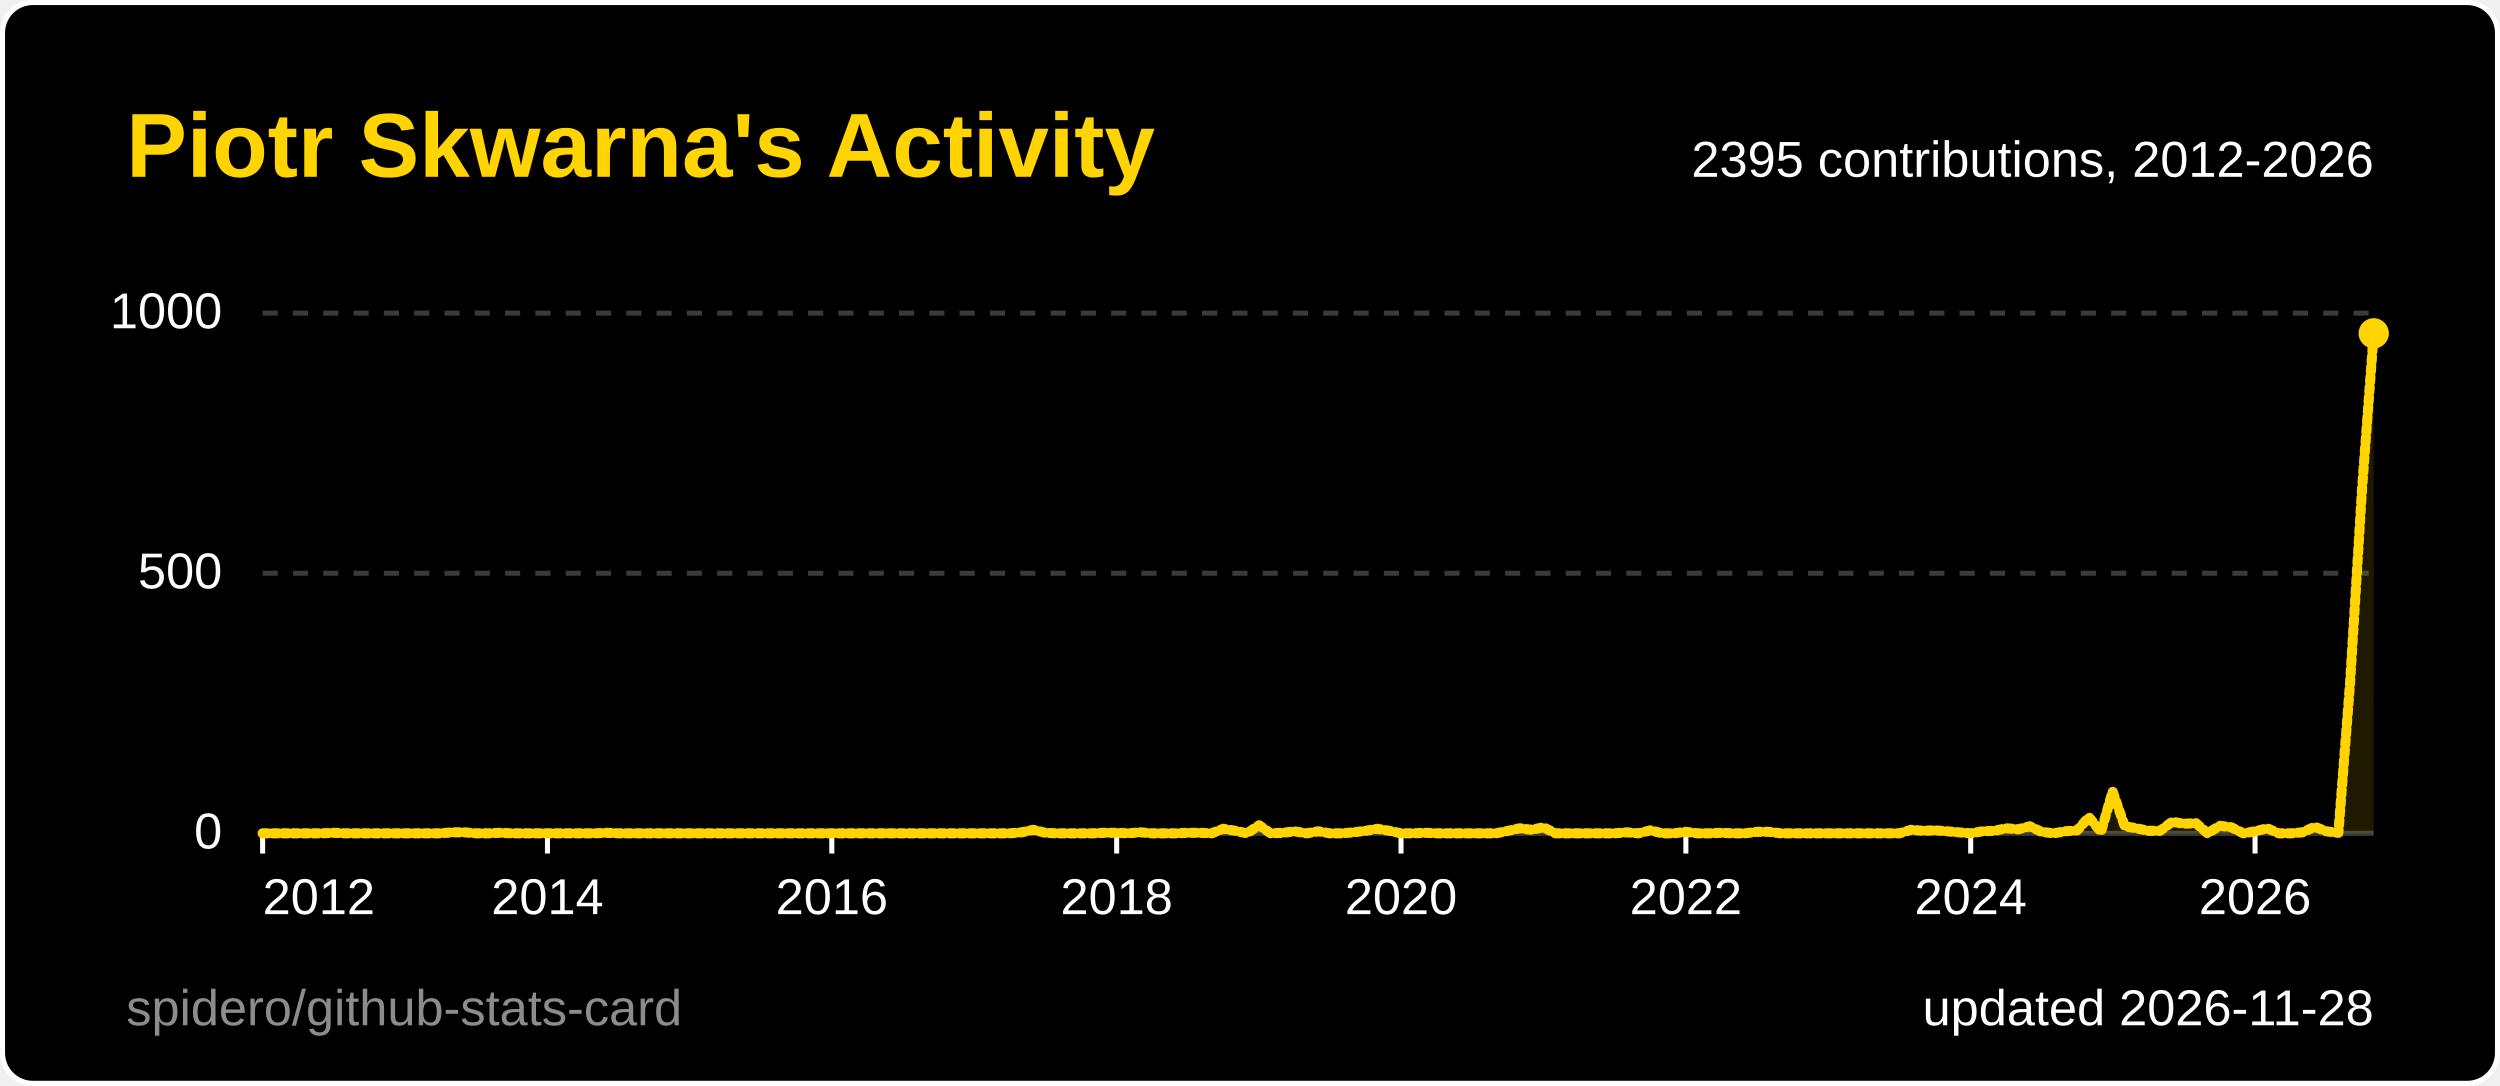
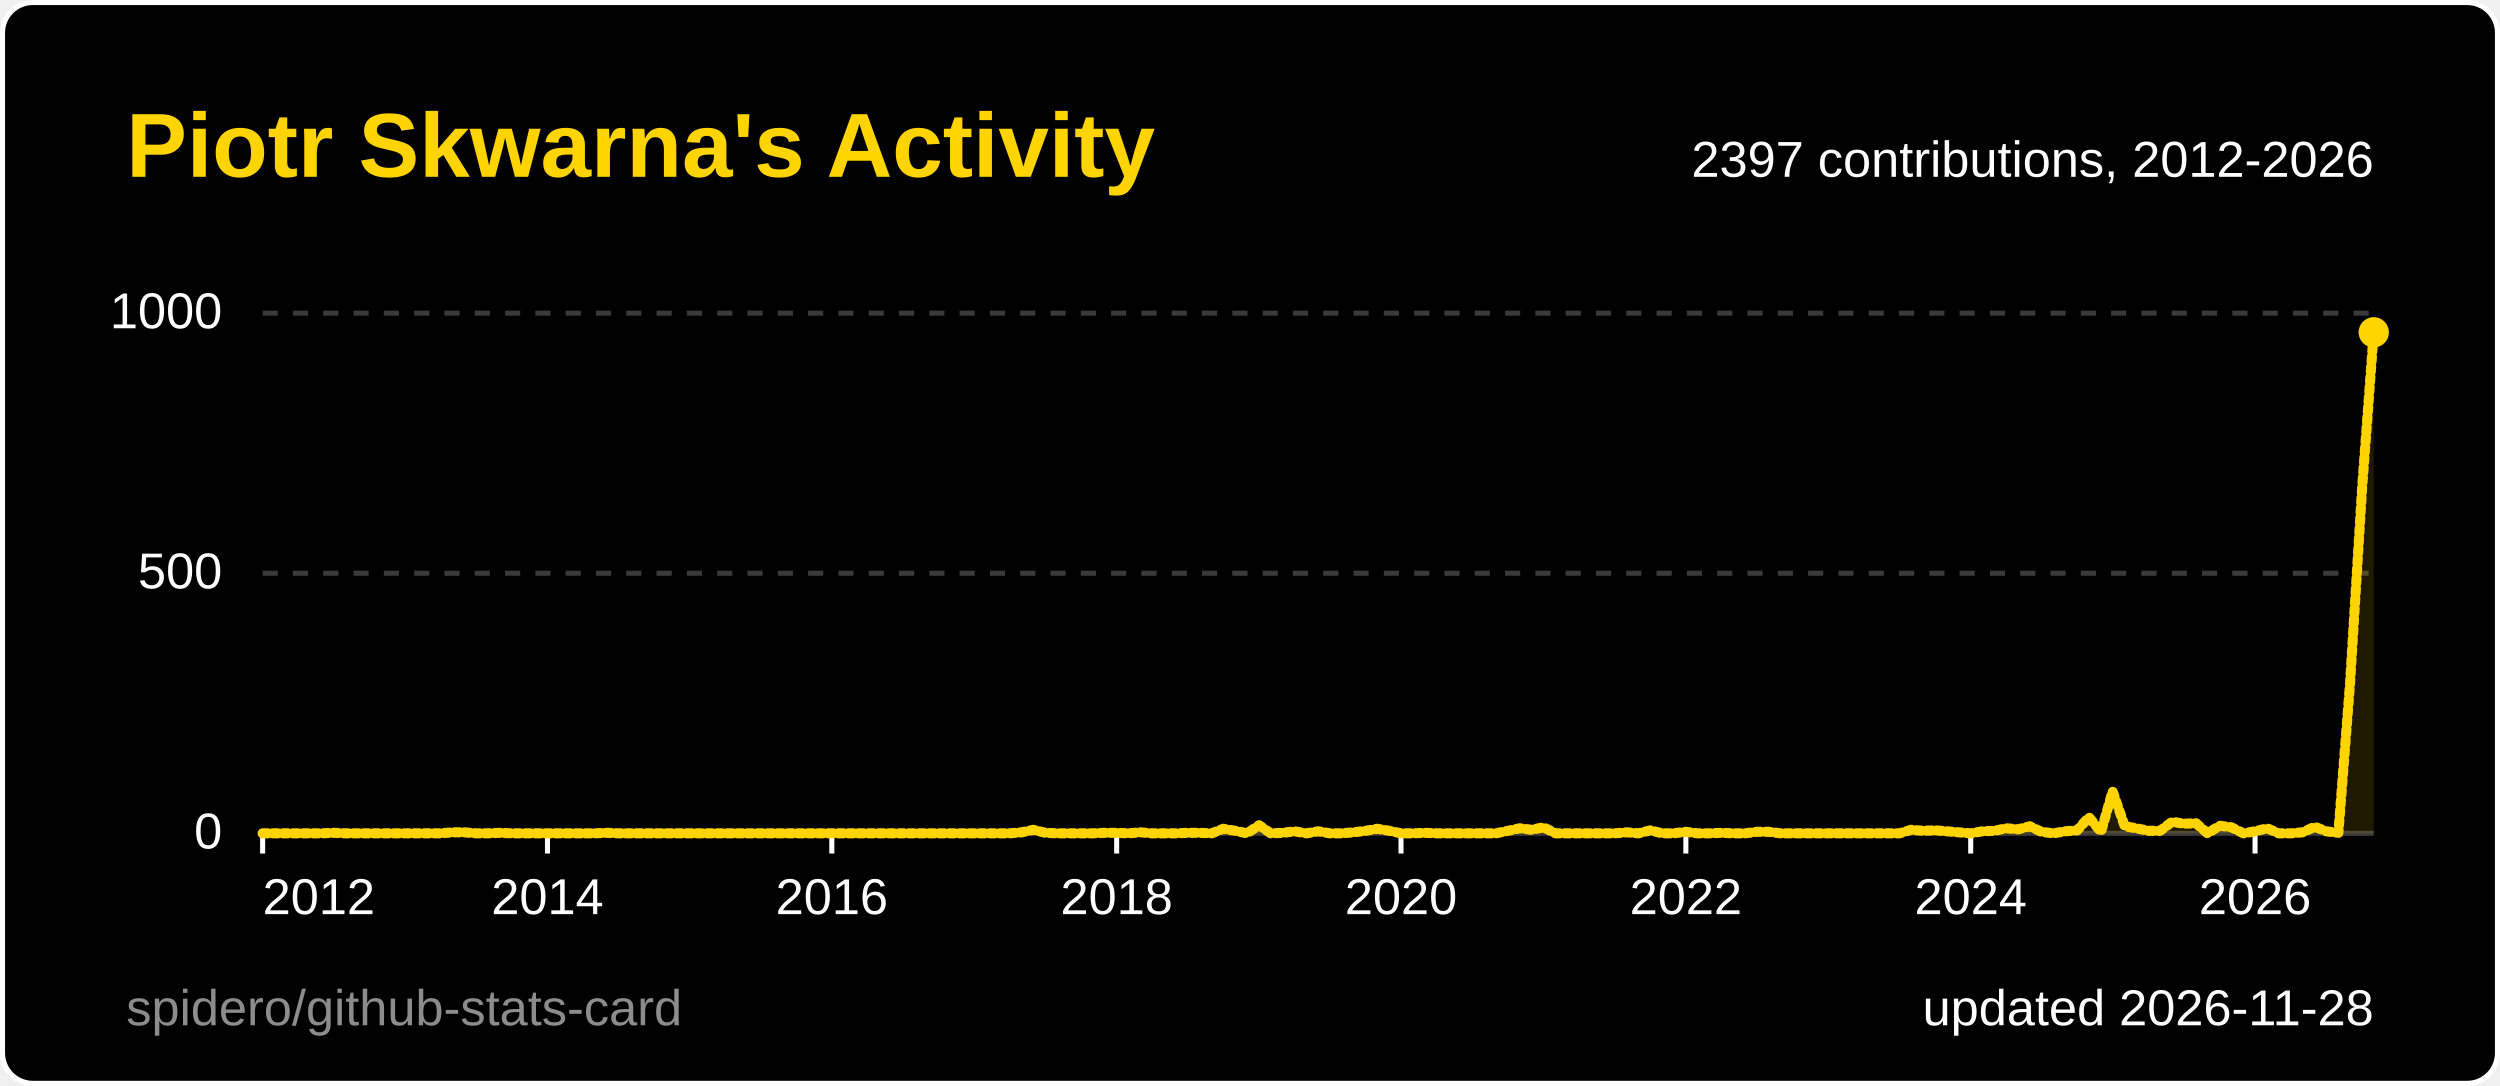
<svg xmlns="http://www.w3.org/2000/svg" width="495" height="215" viewBox="0 0 495 215" role="img" aria-label="Piotr Skwarna's Activity">
  <style>
  .title { font: 600 18px 'Segoe UI', Ubuntu, 'Helvetica Neue', Arial, sans-serif; fill: #ffd400; }
  .label { font: 600 13px 'Segoe UI', Ubuntu, 'Helvetica Neue', Arial, sans-serif; fill: #ffffff; }
  .value { font: 700 13px 'Segoe UI', Ubuntu, 'Helvetica Neue', Arial, sans-serif; fill: #ffffff; }
  .big { font: 700 22px 'Segoe UI', Ubuntu, 'Helvetica Neue', Arial, sans-serif; fill: #ffffff; }
  .small { font: 400 10px 'Segoe UI', Ubuntu, 'Helvetica Neue', Arial, sans-serif; fill: #ffffff; }
  .credit { opacity: .55; }
  /* Visible by default; the animation only fades in from 0 (no-animation renderers show the final state) */
  .fade { animation: fade .5s ease-in-out backwards; }
  @keyframes fade { from { opacity: 0; } }
  @media (prefers-reduced-motion: reduce) { * { animation: none !important; } }
  .draw { stroke-dasharray: 1; stroke-dashoffset: 0; animation: draw 1.4s ease-out backwards; }
  @keyframes draw { from { stroke-dashoffset: 1; } }
</style>
  <rect x="0.5" y="0.5" width="494" height="214" rx="6" fill="#000000" stroke="#ffffff" />
  <text x="25" y="35" class="title">Piotr Skwarna's Activity</text>
  <line x1="52" y1="165.0" x2="470" y2="165.0" stroke="#3a3a3a" stroke-width="1" />
  <text x="44" y="168.0" text-anchor="end" class="small">0</text>
  <line x1="52" y1="113.5" x2="470" y2="113.5" stroke="#3a3a3a" stroke-width="1" stroke-dasharray="3 3" />
  <text x="44" y="116.5" text-anchor="end" class="small">500</text>
  <line x1="52" y1="62.0" x2="470" y2="62.0" stroke="#3a3a3a" stroke-width="1" stroke-dasharray="3 3" />
  <text x="44" y="65.0" text-anchor="end" class="small">1000</text>
  <line x1="52.0" y1="165" x2="52.0" y2="169" stroke="#ffffff" />
  <text x="52.0" y="181" text-anchor="start" class="small">2012</text>
  <line x1="108.4" y1="165" x2="108.4" y2="169" stroke="#ffffff" />
  <text x="108.4" y="181" text-anchor="middle" class="small">2014</text>
  <line x1="164.7" y1="165" x2="164.7" y2="169" stroke="#ffffff" />
  <text x="164.7" y="181" text-anchor="middle" class="small">2016</text>
  <line x1="221.1" y1="165" x2="221.1" y2="169" stroke="#ffffff" />
  <text x="221.1" y="181" text-anchor="middle" class="small">2018</text>
  <line x1="277.4" y1="165" x2="277.4" y2="169" stroke="#ffffff" />
  <text x="277.4" y="181" text-anchor="middle" class="small">2020</text>
  <line x1="333.8" y1="165" x2="333.8" y2="169" stroke="#ffffff" />
  <text x="333.8" y="181" text-anchor="middle" class="small">2022</text>
  <line x1="390.2" y1="165" x2="390.2" y2="169" stroke="#ffffff" />
  <text x="390.2" y="181" text-anchor="middle" class="small">2024</text>
  <line x1="446.5" y1="165" x2="446.5" y2="169" stroke="#ffffff" />
  <text x="446.5" y="181" text-anchor="middle" class="small">2026</text>
-   <path d="M52.0,165.0 L54.3,165.0 L56.7,165.0 L59.0,165.0 L61.4,165.0 L63.7,165.0 L66.1,164.9 L68.4,165.0 L70.8,165.0 L73.1,165.0 L75.5,165.0 L77.8,165.0 L80.2,165.0 L82.5,165.0 L84.9,165.0 L87.2,165.0 L89.6,164.8 L91.9,164.8 L94.3,165.0 L96.6,165.0 L99.0,164.9 L101.3,165.0 L103.7,165.0 L106.0,165.0 L108.4,165.0 L110.7,165.0 L113.1,165.0 L115.4,165.0 L117.8,165.0 L120.1,164.9 L122.4,165.0 L124.8,165.0 L127.1,165.0 L129.5,165.0 L131.8,165.0 L134.2,165.0 L136.5,165.0 L138.9,165.0 L141.2,165.0 L143.6,165.0 L145.9,165.0 L148.3,165.0 L150.6,165.0 L153.0,165.0 L155.3,165.0 L157.7,165.0 L160.0,165.0 L162.4,165.0 L164.7,165.0 L167.1,165.0 L169.4,165.0 L171.8,165.0 L174.1,165.0 L176.5,165.0 L178.8,165.0 L181.2,165.0 L183.5,165.0 L185.9,165.0 L188.2,165.0 L190.6,165.0 L192.9,165.0 L195.2,165.0 L197.6,165.0 L199.9,165.0 L202.3,164.8 L204.6,164.3 L207.0,164.9 L209.3,165.0 L211.7,165.0 L214.0,165.0 L216.4,165.0 L218.7,164.9 L221.1,164.9 L223.4,165.0 L225.8,164.8 L228.1,165.0 L230.5,165.0 L232.8,165.0 L235.2,164.9 L237.5,164.9 L239.9,165.0 L242.2,164.1 L244.6,164.5 L246.9,165.0 L249.3,163.4 L251.6,165.0 L254.0,164.9 L256.3,164.6 L258.7,165.0 L261.0,164.6 L263.3,165.0 L265.7,165.0 L268.0,164.8 L270.4,164.5 L272.7,164.1 L275.1,164.5 L277.4,165.0 L279.8,165.0 L282.1,164.9 L284.5,165.0 L286.8,165.0 L289.2,165.0 L291.5,165.0 L293.9,165.0 L296.2,165.0 L298.6,164.5 L300.9,164.0 L303.3,164.3 L305.6,163.8 L308.0,165.0 L310.3,165.0 L312.7,165.0 L315.0,165.0 L317.4,165.0 L319.7,165.0 L322.1,164.8 L324.4,165.0 L326.8,164.4 L329.1,165.0 L331.4,165.0 L333.8,164.7 L336.1,165.0 L338.5,165.0 L340.8,164.9 L343.2,165.0 L345.5,165.0 L347.9,164.7 L350.2,164.7 L352.6,165.0 L354.9,165.0 L357.3,165.0 L359.6,165.0 L362.0,165.0 L364.3,165.0 L366.7,165.0 L369.0,165.0 L371.4,165.0 L373.7,165.0 L376.1,165.0 L378.4,164.3 L380.8,164.5 L383.1,164.4 L385.5,164.6 L387.8,164.8 L390.2,165.0 L392.5,164.6 L394.9,164.5 L397.2,164.0 L399.6,164.2 L401.9,163.6 L404.2,164.7 L406.6,165.0 L408.9,164.6 L411.3,164.4 L413.6,161.8 L416.0,164.7 L418.3,156.7 L420.7,163.6 L423.0,164.0 L425.4,164.5 L427.7,164.5 L430.1,162.7 L432.4,163.1 L434.8,163.0 L437.1,165.0 L439.5,163.5 L441.8,163.8 L444.2,165.0 L446.5,164.6 L448.9,164.0 L451.2,165.0 L453.6,165.0 L455.9,164.8 L458.3,163.7 L460.6,164.6 L463.0,164.9 L465.3,135.4 L467.7,96.6 L470.0,66.0 L470.0,165 L52.0,165 Z" fill="#ffd400" fill-opacity="0.12" class="fade" style="animation-delay:600ms" />
-   <path d="M52.0,165.0 L54.3,165.0 L56.7,165.0 L59.0,165.0 L61.4,165.0 L63.7,165.0 L66.1,164.9 L68.4,165.0 L70.8,165.0 L73.1,165.0 L75.5,165.0 L77.8,165.0 L80.2,165.0 L82.5,165.0 L84.9,165.0 L87.2,165.0 L89.6,164.8 L91.9,164.8 L94.3,165.0 L96.6,165.0 L99.0,164.9 L101.3,165.0 L103.7,165.0 L106.0,165.0 L108.4,165.0 L110.7,165.0 L113.1,165.0 L115.4,165.0 L117.8,165.0 L120.1,164.9 L122.4,165.0 L124.8,165.0 L127.1,165.0 L129.5,165.0 L131.8,165.0 L134.2,165.0 L136.5,165.0 L138.9,165.0 L141.2,165.0 L143.6,165.0 L145.9,165.0 L148.3,165.0 L150.6,165.0 L153.0,165.0 L155.3,165.0 L157.7,165.0 L160.0,165.0 L162.4,165.0 L164.7,165.0 L167.1,165.0 L169.4,165.0 L171.8,165.0 L174.1,165.0 L176.5,165.0 L178.8,165.0 L181.2,165.0 L183.5,165.0 L185.9,165.0 L188.2,165.0 L190.6,165.0 L192.9,165.0 L195.2,165.0 L197.6,165.0 L199.9,165.0 L202.3,164.8 L204.6,164.3 L207.0,164.9 L209.3,165.0 L211.7,165.0 L214.0,165.0 L216.4,165.0 L218.7,164.9 L221.1,164.9 L223.4,165.0 L225.8,164.8 L228.1,165.0 L230.5,165.0 L232.8,165.0 L235.2,164.9 L237.5,164.9 L239.9,165.0 L242.2,164.1 L244.6,164.5 L246.9,165.0 L249.3,163.4 L251.6,165.0 L254.0,164.9 L256.3,164.6 L258.7,165.0 L261.0,164.6 L263.3,165.0 L265.7,165.0 L268.0,164.8 L270.4,164.5 L272.7,164.1 L275.1,164.5 L277.4,165.0 L279.8,165.0 L282.1,164.9 L284.5,165.0 L286.8,165.0 L289.2,165.0 L291.5,165.0 L293.9,165.0 L296.2,165.0 L298.6,164.5 L300.9,164.0 L303.3,164.3 L305.6,163.8 L308.0,165.0 L310.3,165.0 L312.7,165.0 L315.0,165.0 L317.4,165.0 L319.7,165.0 L322.1,164.8 L324.4,165.0 L326.8,164.4 L329.1,165.0 L331.4,165.0 L333.8,164.7 L336.1,165.0 L338.5,165.0 L340.8,164.9 L343.2,165.0 L345.5,165.0 L347.9,164.7 L350.2,164.7 L352.6,165.0 L354.9,165.0 L357.3,165.0 L359.6,165.0 L362.0,165.0 L364.3,165.0 L366.7,165.0 L369.0,165.0 L371.4,165.0 L373.7,165.0 L376.1,165.0 L378.4,164.3 L380.8,164.5 L383.1,164.4 L385.5,164.6 L387.8,164.8 L390.2,165.0 L392.5,164.6 L394.9,164.5 L397.2,164.0 L399.6,164.2 L401.9,163.6 L404.2,164.7 L406.6,165.0 L408.9,164.6 L411.3,164.4 L413.6,161.8 L416.0,164.7 L418.3,156.7 L420.7,163.6 L423.0,164.0 L425.4,164.5 L427.7,164.5 L430.1,162.7 L432.4,163.1 L434.8,163.0 L437.1,165.0 L439.5,163.5 L441.8,163.8 L444.2,165.0 L446.5,164.6 L448.9,164.0 L451.2,165.0 L453.6,165.0 L455.9,164.8 L458.3,163.7 L460.6,164.6 L463.0,164.9 L465.3,135.4 L467.7,96.6 L470.0,66.0" pathLength="1" fill="none" stroke="#ffd400" stroke-width="2" stroke-linejoin="round" stroke-linecap="round" class="draw" style="animation-delay:200ms" />
-   <circle cx="470.0" cy="66.0" r="3" fill="#ffd400" class="fade" style="animation-delay:900ms" />
-   <text x="470" y="35" text-anchor="end" class="small">2395 contributions, 2012-2026</text>
+   <path d="M52.0,165.0 L54.3,165.0 L56.7,165.0 L59.0,165.0 L61.4,165.0 L63.7,165.0 L66.1,164.9 L68.4,165.0 L70.8,165.0 L73.1,165.0 L75.5,165.0 L77.8,165.0 L80.2,165.0 L82.5,165.0 L84.9,165.0 L87.2,165.0 L89.6,164.8 L91.9,164.8 L94.3,165.0 L96.6,165.0 L99.0,164.9 L101.3,165.0 L103.7,165.0 L106.0,165.0 L108.4,165.0 L110.7,165.0 L113.1,165.0 L115.4,165.0 L117.8,165.0 L120.1,164.9 L122.4,165.0 L124.8,165.0 L127.1,165.0 L129.5,165.0 L131.8,165.0 L134.2,165.0 L136.5,165.0 L138.9,165.0 L141.2,165.0 L143.6,165.0 L145.9,165.0 L148.3,165.0 L150.6,165.0 L153.0,165.0 L155.3,165.0 L157.7,165.0 L160.0,165.0 L162.4,165.0 L164.7,165.0 L167.1,165.0 L169.4,165.0 L171.8,165.0 L174.1,165.0 L176.5,165.0 L178.8,165.0 L181.2,165.0 L183.5,165.0 L185.9,165.0 L188.2,165.0 L190.6,165.0 L192.9,165.0 L195.2,165.0 L197.6,165.0 L199.9,165.0 L202.3,164.8 L204.6,164.3 L207.0,164.9 L209.3,165.0 L211.7,165.0 L214.0,165.0 L216.4,165.0 L218.7,164.9 L221.1,164.9 L223.4,165.0 L225.8,164.8 L228.1,165.0 L230.5,165.0 L232.8,165.0 L235.2,164.9 L237.5,164.9 L239.9,165.0 L242.2,164.1 L244.6,164.5 L246.9,165.0 L249.3,163.4 L251.6,165.0 L254.0,164.9 L256.3,164.6 L258.7,165.0 L261.0,164.6 L263.3,165.0 L265.7,165.0 L268.0,164.8 L270.4,164.5 L272.7,164.1 L275.1,164.5 L277.4,165.0 L279.8,165.0 L282.1,164.9 L284.5,165.0 L286.8,165.0 L289.2,165.0 L291.5,165.0 L293.9,165.0 L296.2,165.0 L298.6,164.5 L300.9,164.0 L303.3,164.3 L305.6,163.8 L308.0,165.0 L310.3,165.0 L312.7,165.0 L315.0,165.0 L317.4,165.0 L319.7,165.0 L322.1,164.8 L324.4,165.0 L326.8,164.4 L329.1,165.0 L331.4,165.0 L333.8,164.7 L336.1,165.0 L338.5,165.0 L340.8,164.9 L343.2,165.0 L345.5,165.0 L347.9,164.7 L350.2,164.7 L352.6,165.0 L354.9,165.0 L357.3,165.0 L359.6,165.0 L362.0,165.0 L364.3,165.0 L366.7,165.0 L369.0,165.0 L371.4,165.0 L373.7,165.0 L376.1,165.0 L378.4,164.3 L380.8,164.5 L383.1,164.4 L385.5,164.6 L387.8,164.8 L390.2,165.0 L392.5,164.6 L394.9,164.5 L397.2,164.0 L399.6,164.2 L401.9,163.6 L404.2,164.7 L406.6,165.0 L408.9,164.6 L411.3,164.4 L413.6,161.8 L416.0,164.7 L418.3,156.7 L420.7,163.6 L423.0,164.0 L425.4,164.5 L427.7,164.5 L430.1,162.7 L432.4,163.1 L434.8,163.0 L437.1,165.0 L439.5,163.5 L441.8,163.8 L444.2,165.0 L446.5,164.6 L448.9,164.0 L451.2,165.0 L453.6,165.0 L455.9,164.8 L458.3,163.7 L460.6,164.6 L463.0,164.9 L465.3,135.4 L467.7,96.6 L470.0,65.8 L470.0,165 L52.0,165 Z" fill="#ffd400" fill-opacity="0.12" class="fade" style="animation-delay:600ms" />
+   <path d="M52.0,165.0 L54.3,165.0 L56.7,165.0 L59.0,165.0 L61.4,165.0 L63.7,165.0 L66.1,164.9 L68.4,165.0 L70.8,165.0 L73.1,165.0 L75.5,165.0 L77.8,165.0 L80.2,165.0 L82.5,165.0 L84.9,165.0 L87.2,165.0 L89.6,164.8 L91.9,164.8 L94.3,165.0 L96.6,165.0 L99.0,164.9 L101.3,165.0 L103.7,165.0 L106.0,165.0 L108.4,165.0 L110.7,165.0 L113.1,165.0 L115.4,165.0 L117.8,165.0 L120.1,164.9 L122.4,165.0 L124.8,165.0 L127.1,165.0 L129.5,165.0 L131.8,165.0 L134.2,165.0 L136.5,165.0 L138.9,165.0 L141.2,165.0 L143.6,165.0 L145.9,165.0 L148.3,165.0 L150.6,165.0 L153.0,165.0 L155.3,165.0 L157.7,165.0 L160.0,165.0 L162.4,165.0 L164.7,165.0 L167.1,165.0 L169.4,165.0 L171.8,165.0 L174.1,165.0 L176.5,165.0 L178.8,165.0 L181.2,165.0 L183.5,165.0 L185.9,165.0 L188.2,165.0 L190.6,165.0 L192.9,165.0 L195.2,165.0 L197.6,165.0 L199.9,165.0 L202.3,164.8 L204.6,164.3 L207.0,164.9 L209.3,165.0 L211.7,165.0 L214.0,165.0 L216.4,165.0 L218.7,164.9 L221.1,164.9 L223.4,165.0 L225.8,164.8 L228.1,165.0 L230.5,165.0 L232.8,165.0 L235.2,164.9 L237.5,164.9 L239.9,165.0 L242.2,164.1 L244.6,164.5 L246.9,165.0 L249.3,163.4 L251.6,165.0 L254.0,164.9 L256.3,164.6 L258.7,165.0 L261.0,164.6 L263.3,165.0 L265.7,165.0 L268.0,164.8 L270.4,164.5 L272.7,164.1 L275.1,164.5 L277.4,165.0 L279.8,165.0 L282.1,164.9 L284.5,165.0 L286.8,165.0 L289.2,165.0 L291.5,165.0 L293.9,165.0 L296.2,165.0 L298.6,164.5 L300.9,164.0 L303.3,164.3 L305.6,163.8 L308.0,165.0 L310.3,165.0 L312.7,165.0 L315.0,165.0 L317.4,165.0 L319.7,165.0 L322.1,164.8 L324.4,165.0 L326.8,164.4 L329.1,165.0 L331.4,165.0 L333.8,164.7 L336.1,165.0 L338.5,165.0 L340.8,164.9 L343.2,165.0 L345.5,165.0 L347.9,164.7 L350.2,164.7 L352.6,165.0 L354.9,165.0 L357.3,165.0 L359.6,165.0 L362.0,165.0 L364.3,165.0 L366.7,165.0 L369.0,165.0 L371.4,165.0 L373.7,165.0 L376.1,165.0 L378.4,164.3 L380.8,164.5 L383.1,164.4 L385.5,164.6 L387.8,164.8 L390.2,165.0 L392.5,164.6 L394.9,164.5 L397.2,164.0 L399.6,164.2 L401.9,163.6 L404.2,164.7 L406.6,165.0 L408.9,164.6 L411.3,164.4 L413.6,161.8 L416.0,164.7 L418.3,156.7 L420.7,163.6 L423.0,164.0 L425.4,164.5 L427.7,164.5 L430.1,162.7 L432.4,163.1 L434.8,163.0 L437.1,165.0 L439.5,163.5 L441.8,163.8 L444.2,165.0 L446.5,164.6 L448.9,164.0 L451.2,165.0 L453.6,165.0 L455.9,164.8 L458.3,163.7 L460.6,164.6 L463.0,164.9 L465.3,135.4 L467.7,96.6 L470.0,65.8" pathLength="1" fill="none" stroke="#ffd400" stroke-width="2" stroke-linejoin="round" stroke-linecap="round" class="draw" style="animation-delay:200ms" />
+   <circle cx="470.0" cy="65.8" r="3" fill="#ffd400" class="fade" style="animation-delay:900ms" />
+   <text x="470" y="35" text-anchor="end" class="small">2397 contributions, 2012-2026</text>
  <text x="470" y="203" text-anchor="end" class="small">updated 2026-11-28</text>
  <a href="https://github.com/spidero/github-stats-card" target="_blank">
    <text x="25" y="203" class="small credit">spidero/github-stats-card</text>
  </a>
</svg>
